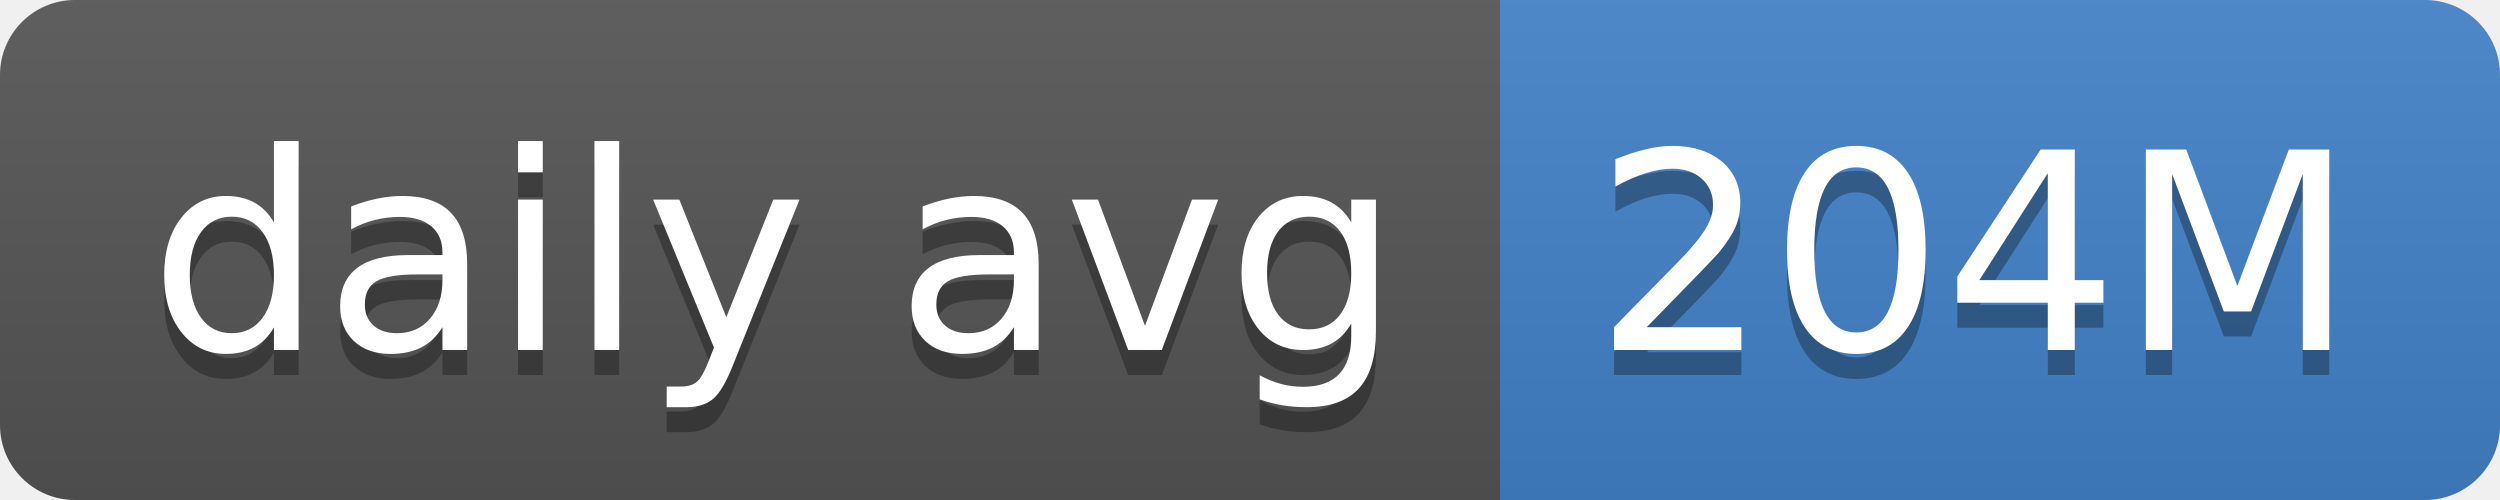
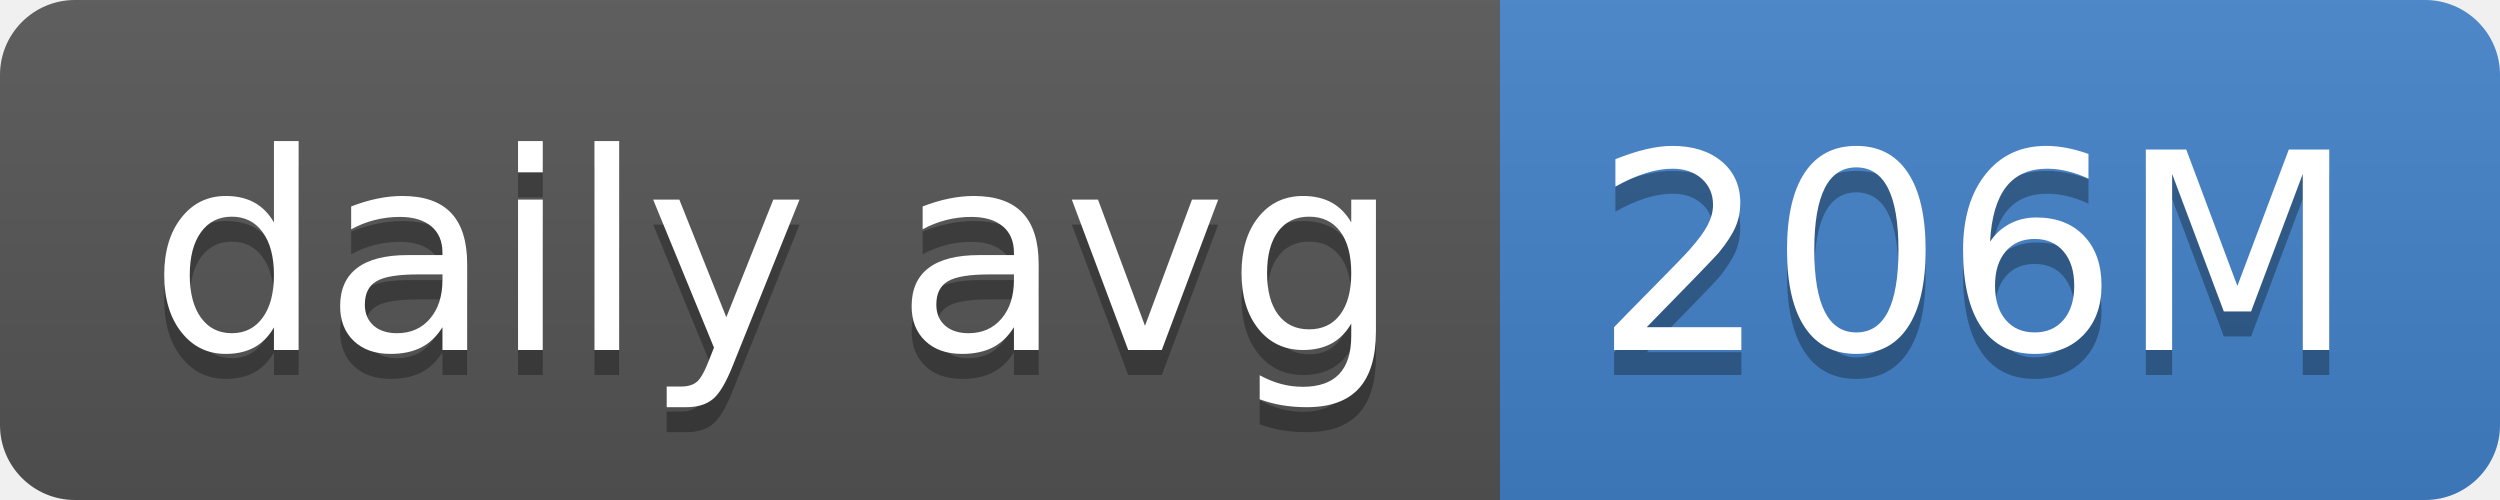
- <svg xmlns="http://www.w3.org/2000/svg" width="100" height="20" role="img" aria-label="daily avg: 204M">
+ <svg xmlns="http://www.w3.org/2000/svg" width="100" height="20" role="img" aria-label="daily avg: 206M">
  <linearGradient id="s" x2="0" y2="100%">
    <stop offset="0" stop-color="#bbb" stop-opacity=".1" />
    <stop offset="1" stop-opacity=".1" />
  </linearGradient>
  <clipPath id="r">
    <rect width="100" height="20" rx="3" fill="#fff" />
  </clipPath>
  <g clip-path="url(#r)">
    <rect width="60" height="20" fill="#555" />
    <rect x="60" width="40" height="20" fill="#4382c9" />
    <rect width="100" height="20" fill="url(#s)" />
  </g>
  <g fill="#fff" text-anchor="middle" font-family="Verdana,Geneva,DejaVu Sans,sans-serif" text-rendering="geometricPrecision" font-size="110">
    <text aria-hidden="true" x="310" y="150" fill="#010101" fill-opacity=".3" transform="scale(.1)" textLength="500">daily avg</text>
    <text x="310" y="140" transform="scale(.1)" fill="#fff" textLength="500">daily avg</text>
-     <text aria-hidden="true" x="790" y="150" fill="#010101" fill-opacity=".3" transform="scale(.1)" textLength="300">204M</text>
-     <text x="790" y="140" transform="scale(.1)" fill="#fff" textLength="300">204M</text>
+     <text aria-hidden="true" x="790" y="150" fill="#010101" fill-opacity=".3" transform="scale(.1)" textLength="300">206M</text>
+     <text x="790" y="140" transform="scale(.1)" fill="#fff" textLength="300">206M</text>
  </g>
</svg>
